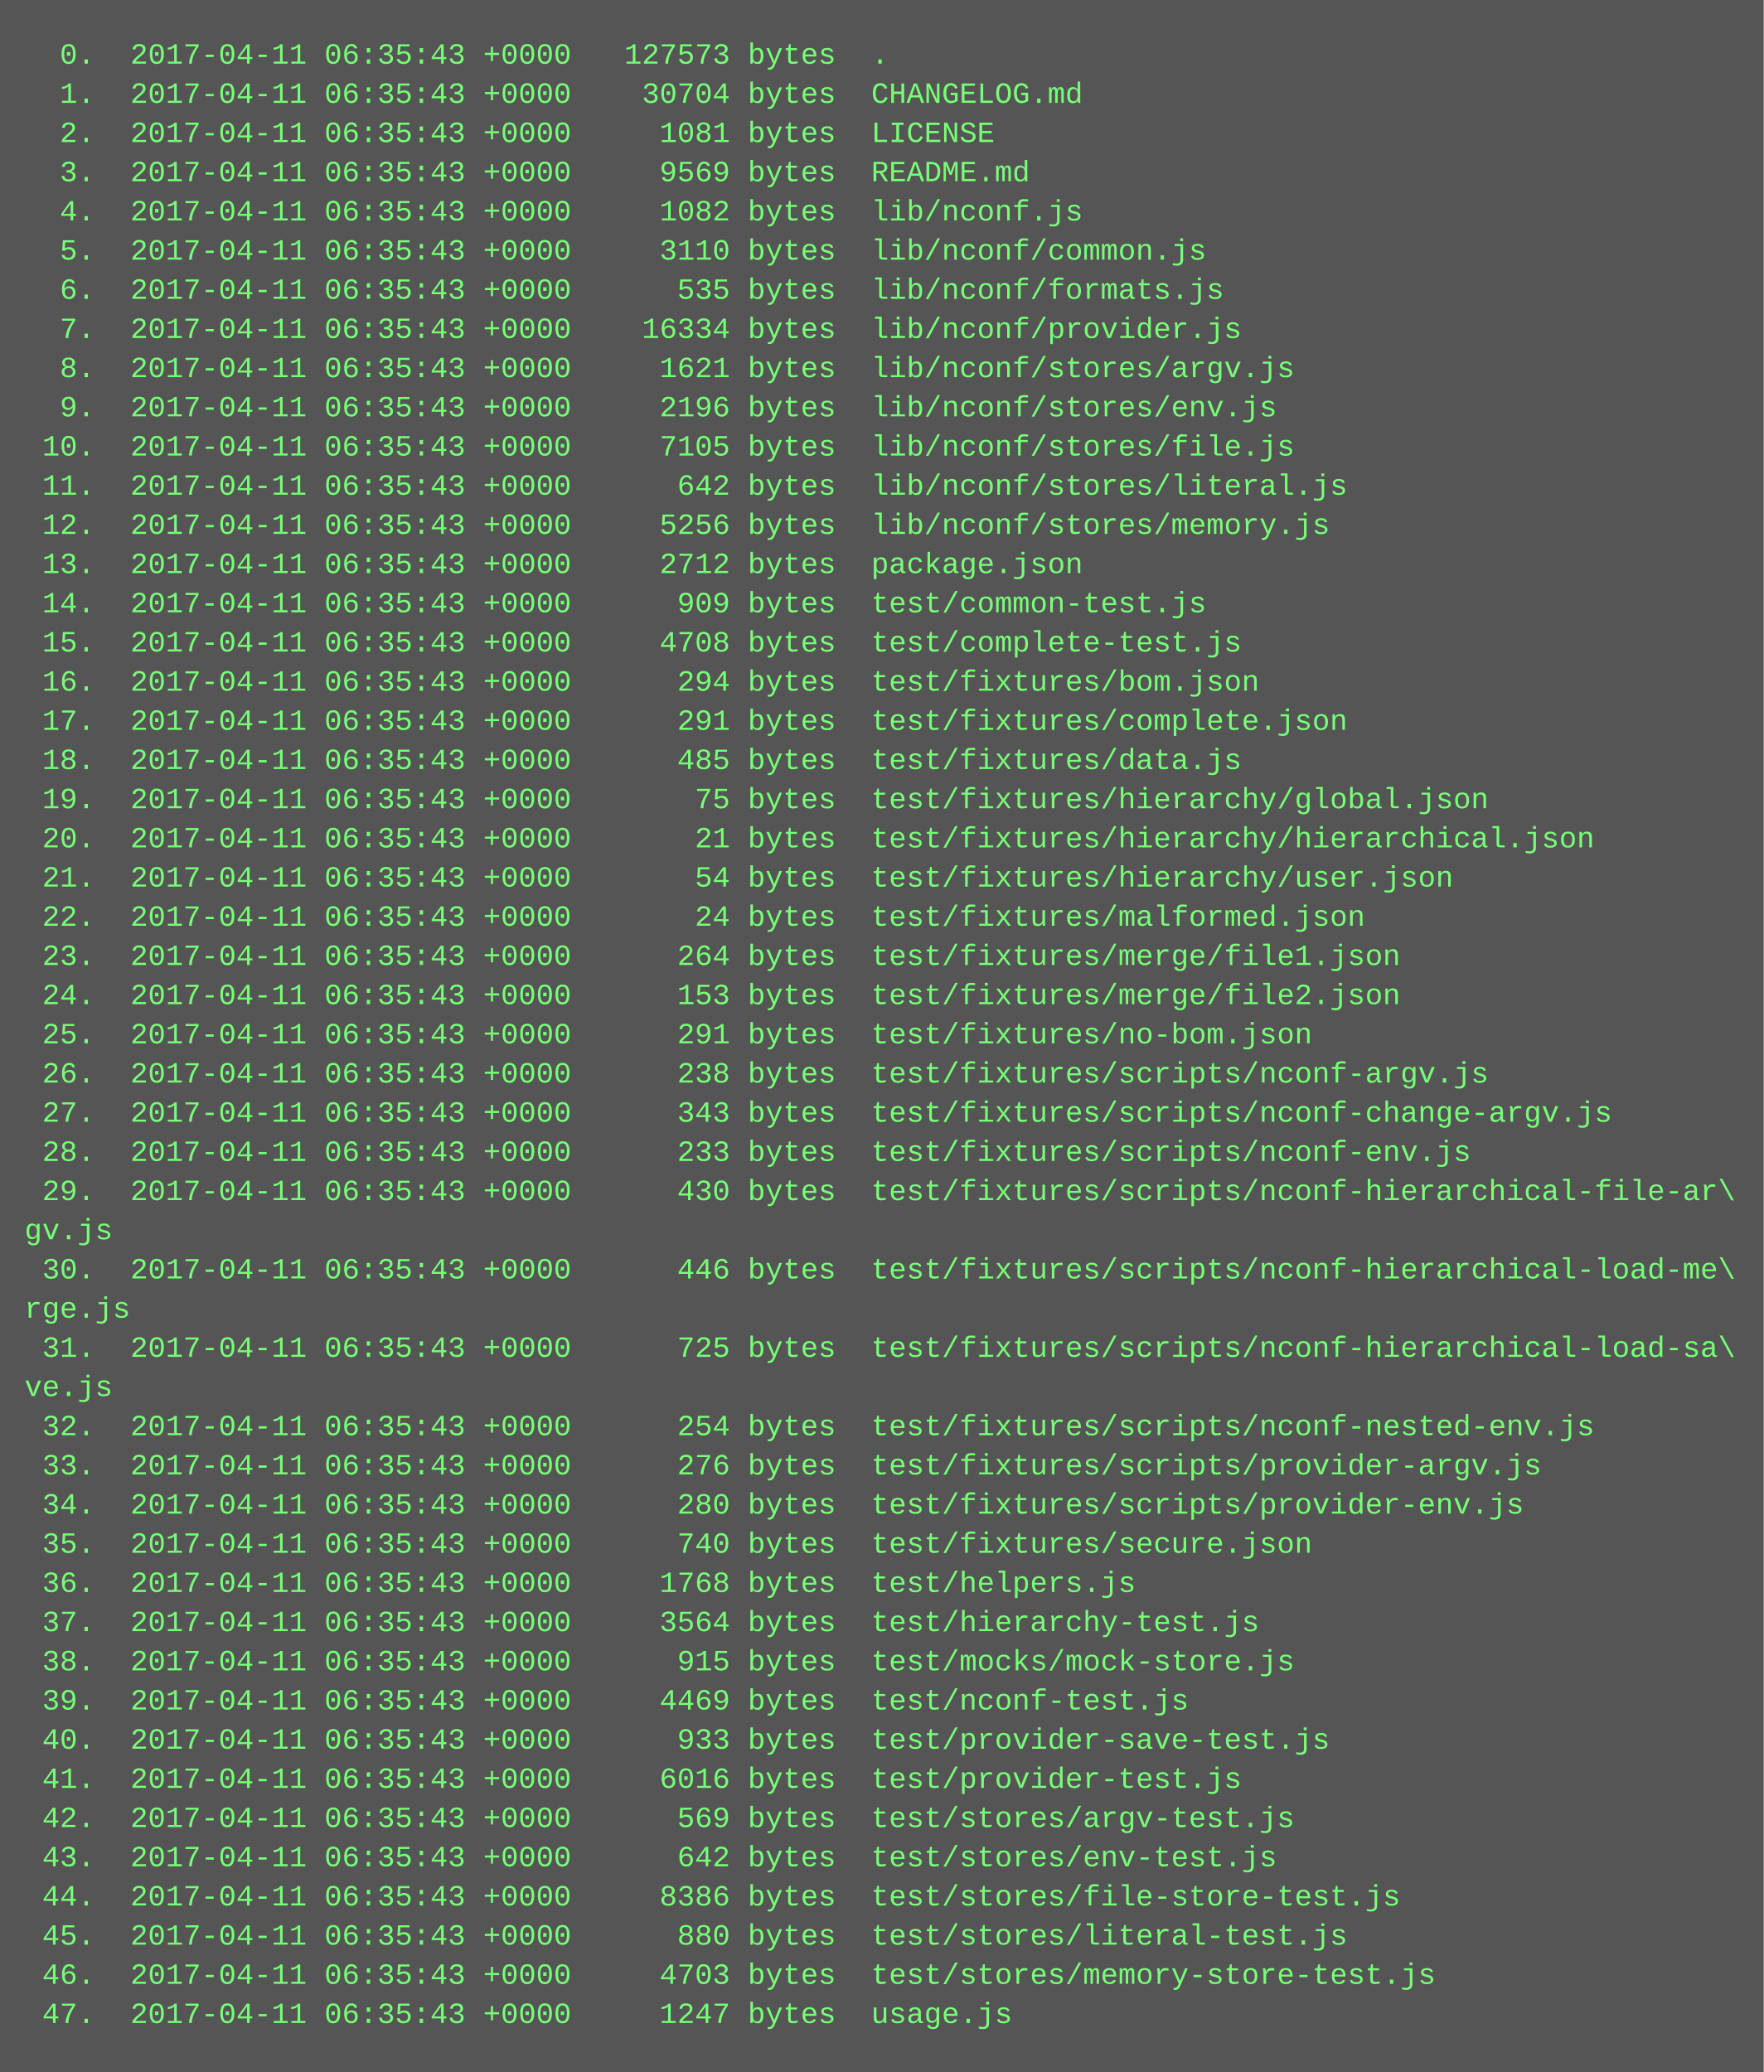
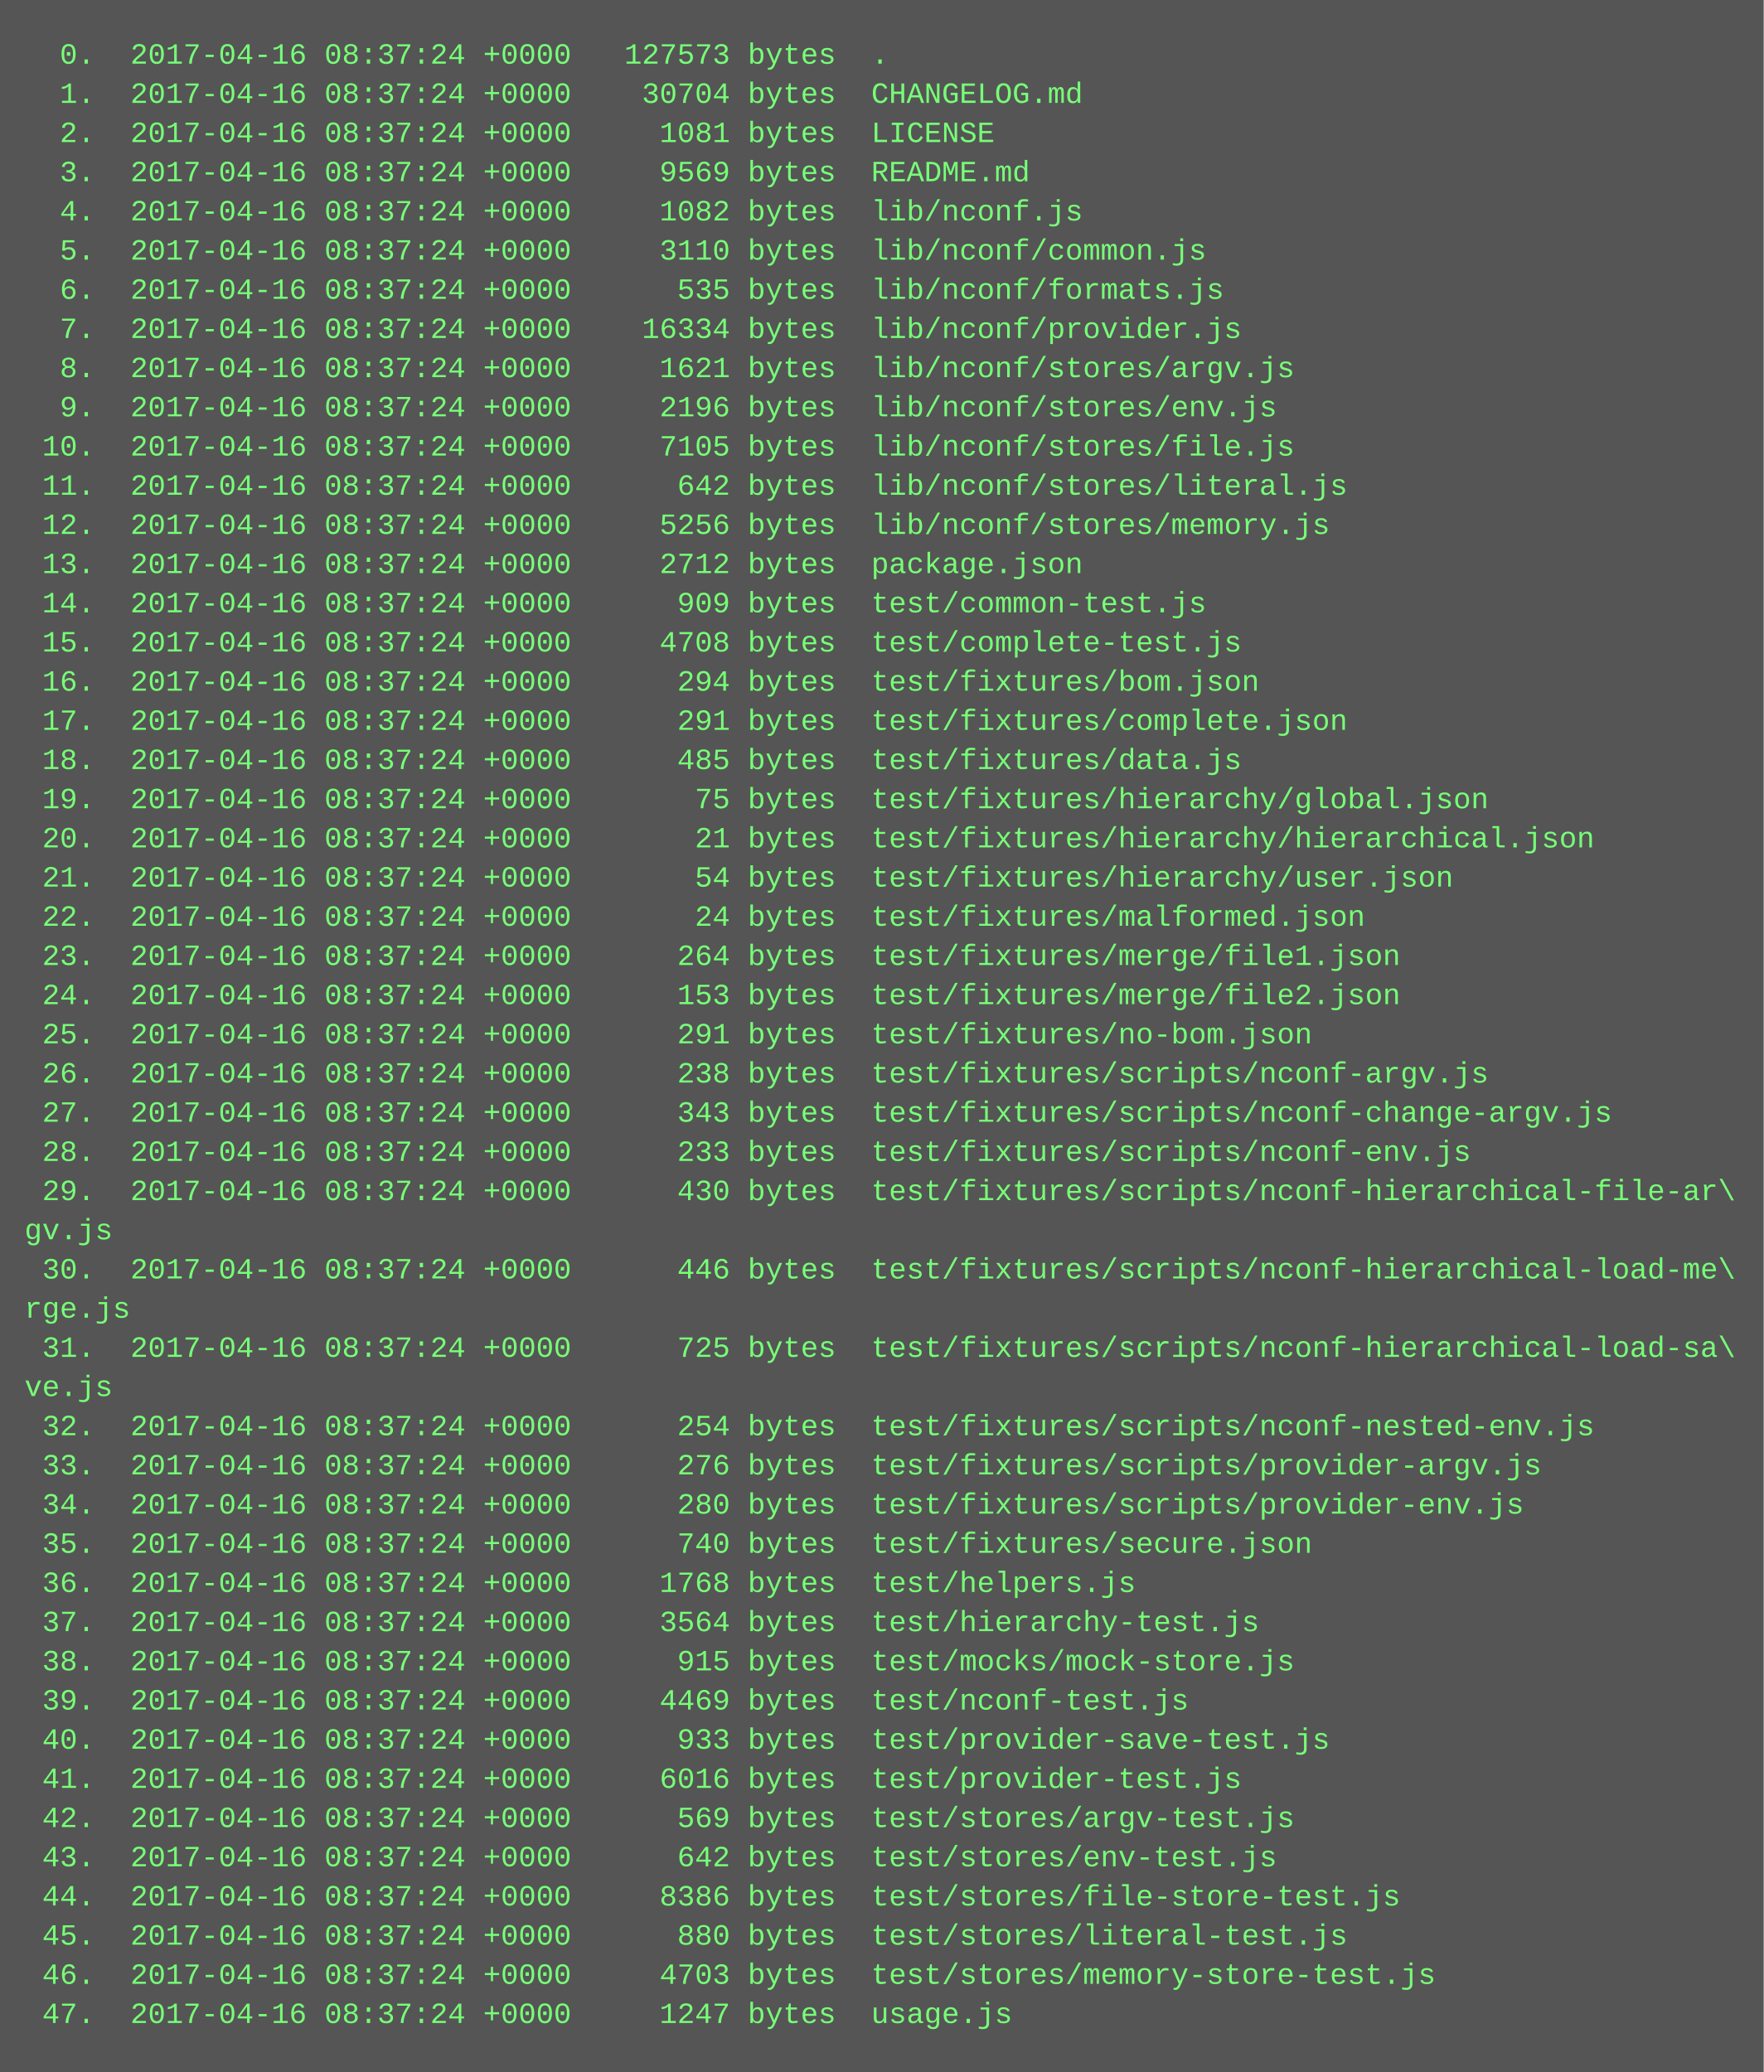
<svg xmlns="http://www.w3.org/2000/svg" height="846" width="720">
  <rect height="846" fill="#555" width="720" />
  <text fill="#7f7" font-family="Courier New" font-size="12" xml:space="preserve">
-     <tspan x="10" y="26">  0.  2017-04-11 06:35:43 +0000   127573 bytes  .</tspan>
-     <tspan x="10" y="42">  1.  2017-04-11 06:35:43 +0000    30704 bytes  CHANGELOG.md</tspan>
-     <tspan x="10" y="58">  2.  2017-04-11 06:35:43 +0000     1081 bytes  LICENSE</tspan>
-     <tspan x="10" y="74">  3.  2017-04-11 06:35:43 +0000     9569 bytes  README.md</tspan>
-     <tspan x="10" y="90">  4.  2017-04-11 06:35:43 +0000     1082 bytes  lib/nconf.js</tspan>
-     <tspan x="10" y="106">  5.  2017-04-11 06:35:43 +0000     3110 bytes  lib/nconf/common.js</tspan>
-     <tspan x="10" y="122">  6.  2017-04-11 06:35:43 +0000      535 bytes  lib/nconf/formats.js</tspan>
-     <tspan x="10" y="138">  7.  2017-04-11 06:35:43 +0000    16334 bytes  lib/nconf/provider.js</tspan>
-     <tspan x="10" y="154">  8.  2017-04-11 06:35:43 +0000     1621 bytes  lib/nconf/stores/argv.js</tspan>
-     <tspan x="10" y="170">  9.  2017-04-11 06:35:43 +0000     2196 bytes  lib/nconf/stores/env.js</tspan>
-     <tspan x="10" y="186"> 10.  2017-04-11 06:35:43 +0000     7105 bytes  lib/nconf/stores/file.js</tspan>
-     <tspan x="10" y="202"> 11.  2017-04-11 06:35:43 +0000      642 bytes  lib/nconf/stores/literal.js</tspan>
-     <tspan x="10" y="218"> 12.  2017-04-11 06:35:43 +0000     5256 bytes  lib/nconf/stores/memory.js</tspan>
-     <tspan x="10" y="234"> 13.  2017-04-11 06:35:43 +0000     2712 bytes  package.json</tspan>
-     <tspan x="10" y="250"> 14.  2017-04-11 06:35:43 +0000      909 bytes  test/common-test.js</tspan>
-     <tspan x="10" y="266"> 15.  2017-04-11 06:35:43 +0000     4708 bytes  test/complete-test.js</tspan>
-     <tspan x="10" y="282"> 16.  2017-04-11 06:35:43 +0000      294 bytes  test/fixtures/bom.json</tspan>
-     <tspan x="10" y="298"> 17.  2017-04-11 06:35:43 +0000      291 bytes  test/fixtures/complete.json</tspan>
-     <tspan x="10" y="314"> 18.  2017-04-11 06:35:43 +0000      485 bytes  test/fixtures/data.js</tspan>
-     <tspan x="10" y="330"> 19.  2017-04-11 06:35:43 +0000       75 bytes  test/fixtures/hierarchy/global.json</tspan>
-     <tspan x="10" y="346"> 20.  2017-04-11 06:35:43 +0000       21 bytes  test/fixtures/hierarchy/hierarchical.json</tspan>
-     <tspan x="10" y="362"> 21.  2017-04-11 06:35:43 +0000       54 bytes  test/fixtures/hierarchy/user.json</tspan>
-     <tspan x="10" y="378"> 22.  2017-04-11 06:35:43 +0000       24 bytes  test/fixtures/malformed.json</tspan>
-     <tspan x="10" y="394"> 23.  2017-04-11 06:35:43 +0000      264 bytes  test/fixtures/merge/file1.json</tspan>
-     <tspan x="10" y="410"> 24.  2017-04-11 06:35:43 +0000      153 bytes  test/fixtures/merge/file2.json</tspan>
-     <tspan x="10" y="426"> 25.  2017-04-11 06:35:43 +0000      291 bytes  test/fixtures/no-bom.json</tspan>
-     <tspan x="10" y="442"> 26.  2017-04-11 06:35:43 +0000      238 bytes  test/fixtures/scripts/nconf-argv.js</tspan>
-     <tspan x="10" y="458"> 27.  2017-04-11 06:35:43 +0000      343 bytes  test/fixtures/scripts/nconf-change-argv.js</tspan>
-     <tspan x="10" y="474"> 28.  2017-04-11 06:35:43 +0000      233 bytes  test/fixtures/scripts/nconf-env.js</tspan>
-     <tspan x="10" y="490"> 29.  2017-04-11 06:35:43 +0000      430 bytes  test/fixtures/scripts/nconf-hierarchical-file-ar\</tspan>
+     <tspan x="10" y="26">  0.  2017-04-16 08:37:24 +0000   127573 bytes  .</tspan>
+     <tspan x="10" y="42">  1.  2017-04-16 08:37:24 +0000    30704 bytes  CHANGELOG.md</tspan>
+     <tspan x="10" y="58">  2.  2017-04-16 08:37:24 +0000     1081 bytes  LICENSE</tspan>
+     <tspan x="10" y="74">  3.  2017-04-16 08:37:24 +0000     9569 bytes  README.md</tspan>
+     <tspan x="10" y="90">  4.  2017-04-16 08:37:24 +0000     1082 bytes  lib/nconf.js</tspan>
+     <tspan x="10" y="106">  5.  2017-04-16 08:37:24 +0000     3110 bytes  lib/nconf/common.js</tspan>
+     <tspan x="10" y="122">  6.  2017-04-16 08:37:24 +0000      535 bytes  lib/nconf/formats.js</tspan>
+     <tspan x="10" y="138">  7.  2017-04-16 08:37:24 +0000    16334 bytes  lib/nconf/provider.js</tspan>
+     <tspan x="10" y="154">  8.  2017-04-16 08:37:24 +0000     1621 bytes  lib/nconf/stores/argv.js</tspan>
+     <tspan x="10" y="170">  9.  2017-04-16 08:37:24 +0000     2196 bytes  lib/nconf/stores/env.js</tspan>
+     <tspan x="10" y="186"> 10.  2017-04-16 08:37:24 +0000     7105 bytes  lib/nconf/stores/file.js</tspan>
+     <tspan x="10" y="202"> 11.  2017-04-16 08:37:24 +0000      642 bytes  lib/nconf/stores/literal.js</tspan>
+     <tspan x="10" y="218"> 12.  2017-04-16 08:37:24 +0000     5256 bytes  lib/nconf/stores/memory.js</tspan>
+     <tspan x="10" y="234"> 13.  2017-04-16 08:37:24 +0000     2712 bytes  package.json</tspan>
+     <tspan x="10" y="250"> 14.  2017-04-16 08:37:24 +0000      909 bytes  test/common-test.js</tspan>
+     <tspan x="10" y="266"> 15.  2017-04-16 08:37:24 +0000     4708 bytes  test/complete-test.js</tspan>
+     <tspan x="10" y="282"> 16.  2017-04-16 08:37:24 +0000      294 bytes  test/fixtures/bom.json</tspan>
+     <tspan x="10" y="298"> 17.  2017-04-16 08:37:24 +0000      291 bytes  test/fixtures/complete.json</tspan>
+     <tspan x="10" y="314"> 18.  2017-04-16 08:37:24 +0000      485 bytes  test/fixtures/data.js</tspan>
+     <tspan x="10" y="330"> 19.  2017-04-16 08:37:24 +0000       75 bytes  test/fixtures/hierarchy/global.json</tspan>
+     <tspan x="10" y="346"> 20.  2017-04-16 08:37:24 +0000       21 bytes  test/fixtures/hierarchy/hierarchical.json</tspan>
+     <tspan x="10" y="362"> 21.  2017-04-16 08:37:24 +0000       54 bytes  test/fixtures/hierarchy/user.json</tspan>
+     <tspan x="10" y="378"> 22.  2017-04-16 08:37:24 +0000       24 bytes  test/fixtures/malformed.json</tspan>
+     <tspan x="10" y="394"> 23.  2017-04-16 08:37:24 +0000      264 bytes  test/fixtures/merge/file1.json</tspan>
+     <tspan x="10" y="410"> 24.  2017-04-16 08:37:24 +0000      153 bytes  test/fixtures/merge/file2.json</tspan>
+     <tspan x="10" y="426"> 25.  2017-04-16 08:37:24 +0000      291 bytes  test/fixtures/no-bom.json</tspan>
+     <tspan x="10" y="442"> 26.  2017-04-16 08:37:24 +0000      238 bytes  test/fixtures/scripts/nconf-argv.js</tspan>
+     <tspan x="10" y="458"> 27.  2017-04-16 08:37:24 +0000      343 bytes  test/fixtures/scripts/nconf-change-argv.js</tspan>
+     <tspan x="10" y="474"> 28.  2017-04-16 08:37:24 +0000      233 bytes  test/fixtures/scripts/nconf-env.js</tspan>
+     <tspan x="10" y="490"> 29.  2017-04-16 08:37:24 +0000      430 bytes  test/fixtures/scripts/nconf-hierarchical-file-ar\</tspan>
    <tspan x="10" y="506">gv.js</tspan>
-     <tspan x="10" y="522"> 30.  2017-04-11 06:35:43 +0000      446 bytes  test/fixtures/scripts/nconf-hierarchical-load-me\</tspan>
+     <tspan x="10" y="522"> 30.  2017-04-16 08:37:24 +0000      446 bytes  test/fixtures/scripts/nconf-hierarchical-load-me\</tspan>
    <tspan x="10" y="538">rge.js</tspan>
-     <tspan x="10" y="554"> 31.  2017-04-11 06:35:43 +0000      725 bytes  test/fixtures/scripts/nconf-hierarchical-load-sa\</tspan>
+     <tspan x="10" y="554"> 31.  2017-04-16 08:37:24 +0000      725 bytes  test/fixtures/scripts/nconf-hierarchical-load-sa\</tspan>
    <tspan x="10" y="570">ve.js</tspan>
-     <tspan x="10" y="586"> 32.  2017-04-11 06:35:43 +0000      254 bytes  test/fixtures/scripts/nconf-nested-env.js</tspan>
-     <tspan x="10" y="602"> 33.  2017-04-11 06:35:43 +0000      276 bytes  test/fixtures/scripts/provider-argv.js</tspan>
-     <tspan x="10" y="618"> 34.  2017-04-11 06:35:43 +0000      280 bytes  test/fixtures/scripts/provider-env.js</tspan>
-     <tspan x="10" y="634"> 35.  2017-04-11 06:35:43 +0000      740 bytes  test/fixtures/secure.json</tspan>
-     <tspan x="10" y="650"> 36.  2017-04-11 06:35:43 +0000     1768 bytes  test/helpers.js</tspan>
-     <tspan x="10" y="666"> 37.  2017-04-11 06:35:43 +0000     3564 bytes  test/hierarchy-test.js</tspan>
-     <tspan x="10" y="682"> 38.  2017-04-11 06:35:43 +0000      915 bytes  test/mocks/mock-store.js</tspan>
-     <tspan x="10" y="698"> 39.  2017-04-11 06:35:43 +0000     4469 bytes  test/nconf-test.js</tspan>
-     <tspan x="10" y="714"> 40.  2017-04-11 06:35:43 +0000      933 bytes  test/provider-save-test.js</tspan>
-     <tspan x="10" y="730"> 41.  2017-04-11 06:35:43 +0000     6016 bytes  test/provider-test.js</tspan>
-     <tspan x="10" y="746"> 42.  2017-04-11 06:35:43 +0000      569 bytes  test/stores/argv-test.js</tspan>
-     <tspan x="10" y="762"> 43.  2017-04-11 06:35:43 +0000      642 bytes  test/stores/env-test.js</tspan>
-     <tspan x="10" y="778"> 44.  2017-04-11 06:35:43 +0000     8386 bytes  test/stores/file-store-test.js</tspan>
-     <tspan x="10" y="794"> 45.  2017-04-11 06:35:43 +0000      880 bytes  test/stores/literal-test.js</tspan>
-     <tspan x="10" y="810"> 46.  2017-04-11 06:35:43 +0000     4703 bytes  test/stores/memory-store-test.js</tspan>
-     <tspan x="10" y="826"> 47.  2017-04-11 06:35:43 +0000     1247 bytes  usage.js</tspan>
+     <tspan x="10" y="586"> 32.  2017-04-16 08:37:24 +0000      254 bytes  test/fixtures/scripts/nconf-nested-env.js</tspan>
+     <tspan x="10" y="602"> 33.  2017-04-16 08:37:24 +0000      276 bytes  test/fixtures/scripts/provider-argv.js</tspan>
+     <tspan x="10" y="618"> 34.  2017-04-16 08:37:24 +0000      280 bytes  test/fixtures/scripts/provider-env.js</tspan>
+     <tspan x="10" y="634"> 35.  2017-04-16 08:37:24 +0000      740 bytes  test/fixtures/secure.json</tspan>
+     <tspan x="10" y="650"> 36.  2017-04-16 08:37:24 +0000     1768 bytes  test/helpers.js</tspan>
+     <tspan x="10" y="666"> 37.  2017-04-16 08:37:24 +0000     3564 bytes  test/hierarchy-test.js</tspan>
+     <tspan x="10" y="682"> 38.  2017-04-16 08:37:24 +0000      915 bytes  test/mocks/mock-store.js</tspan>
+     <tspan x="10" y="698"> 39.  2017-04-16 08:37:24 +0000     4469 bytes  test/nconf-test.js</tspan>
+     <tspan x="10" y="714"> 40.  2017-04-16 08:37:24 +0000      933 bytes  test/provider-save-test.js</tspan>
+     <tspan x="10" y="730"> 41.  2017-04-16 08:37:24 +0000     6016 bytes  test/provider-test.js</tspan>
+     <tspan x="10" y="746"> 42.  2017-04-16 08:37:24 +0000      569 bytes  test/stores/argv-test.js</tspan>
+     <tspan x="10" y="762"> 43.  2017-04-16 08:37:24 +0000      642 bytes  test/stores/env-test.js</tspan>
+     <tspan x="10" y="778"> 44.  2017-04-16 08:37:24 +0000     8386 bytes  test/stores/file-store-test.js</tspan>
+     <tspan x="10" y="794"> 45.  2017-04-16 08:37:24 +0000      880 bytes  test/stores/literal-test.js</tspan>
+     <tspan x="10" y="810"> 46.  2017-04-16 08:37:24 +0000     4703 bytes  test/stores/memory-store-test.js</tspan>
+     <tspan x="10" y="826"> 47.  2017-04-16 08:37:24 +0000     1247 bytes  usage.js</tspan>
  </text>
</svg>
